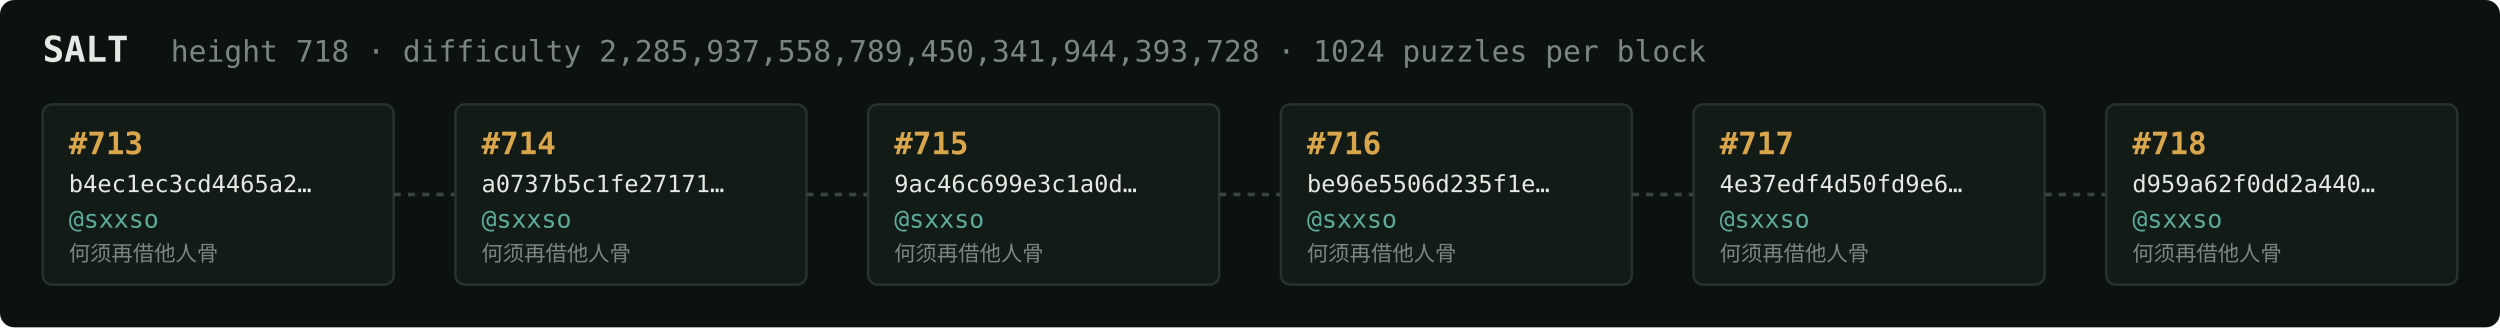
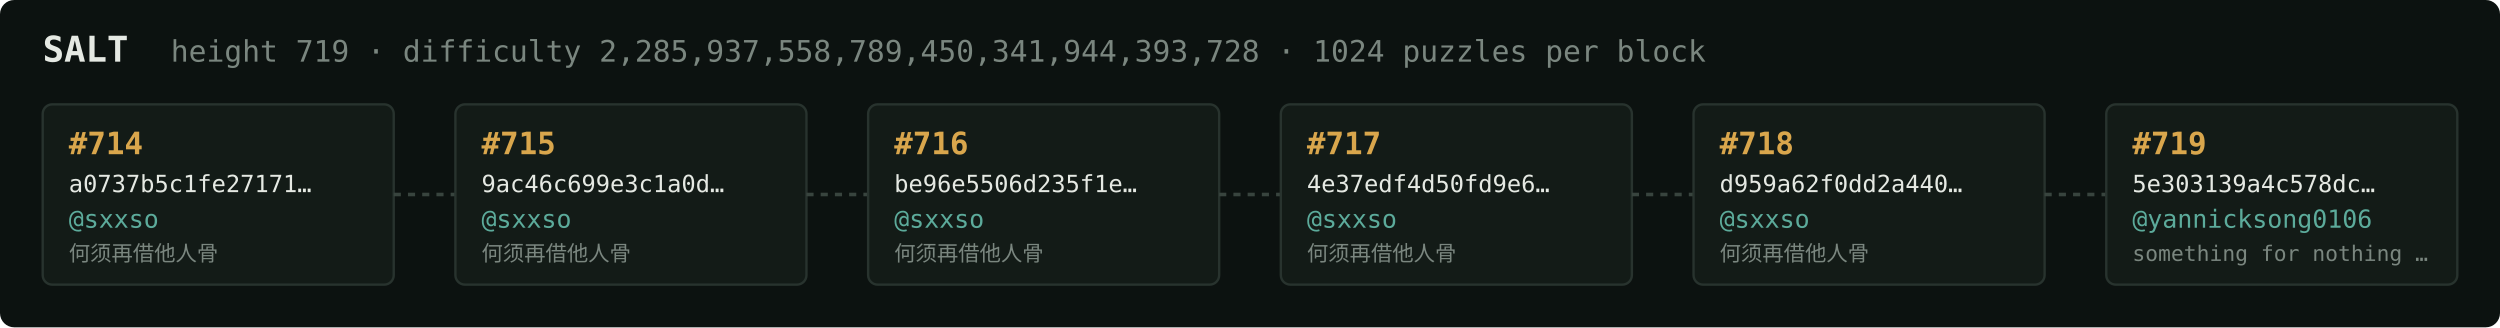
<svg xmlns="http://www.w3.org/2000/svg" width="1054" height="138" viewBox="0 0 1054 138" font-family="ui-monospace,SFMono-Regular,Menlo,monospace">
  <rect fill="#0c1210" width="1054" height="138" rx="6" />
  <text x="18" y="26" fill="#e5e9e3" font-size="15" font-weight="700">SALT</text>
-   <text x="72" y="26" fill="#7a867f" font-size="12.5">height 718 · difficulty 2,285,937,558,789,450,341,944,393,728 · 1024 puzzles per block</text>
+   <text x="72" y="26" fill="#7a867f" font-size="12.5">height 719 · difficulty 2,285,937,558,789,450,341,944,393,728 · 1024 puzzles per block</text>
  <rect x="18" y="44" width="148" height="76" rx="4" fill="#131b17" stroke="#28332e" stroke-width="1" />
-   <text x="29" y="65" fill="#d9a64c" font-size="13" font-weight="700">#713</text>
-   <text x="29" y="81" fill="#e5e9e3" font-size="10">b4ec1ec3cd4465a2…</text>
+   <text x="29" y="65" fill="#d9a64c" font-size="13" font-weight="700">#714</text>
+   <text x="29" y="81" fill="#e5e9e3" font-size="10">a0737b5c1fe27171…</text>
  <text x="29" y="96" fill="#5cab9b" font-size="10.5">@sxxso</text>
  <text x="29" y="110" fill="#7a867f" font-size="9">何须再借他人骨</text>
  <line x1="166" y1="82.0" x2="192" y2="82.0" stroke="#38443e" stroke-width="1.5" stroke-dasharray="3 3" />
  <rect x="192" y="44" width="148" height="76" rx="4" fill="#131b17" stroke="#28332e" stroke-width="1" />
-   <text x="203" y="65" fill="#d9a64c" font-size="13" font-weight="700">#714</text>
-   <text x="203" y="81" fill="#e5e9e3" font-size="10">a0737b5c1fe27171…</text>
+   <text x="203" y="65" fill="#d9a64c" font-size="13" font-weight="700">#715</text>
+   <text x="203" y="81" fill="#e5e9e3" font-size="10">9ac46c699e3c1a0d…</text>
  <text x="203" y="96" fill="#5cab9b" font-size="10.5">@sxxso</text>
  <text x="203" y="110" fill="#7a867f" font-size="9">何须再借他人骨</text>
  <line x1="340" y1="82.0" x2="366" y2="82.0" stroke="#38443e" stroke-width="1.5" stroke-dasharray="3 3" />
  <rect x="366" y="44" width="148" height="76" rx="4" fill="#131b17" stroke="#28332e" stroke-width="1" />
-   <text x="377" y="65" fill="#d9a64c" font-size="13" font-weight="700">#715</text>
-   <text x="377" y="81" fill="#e5e9e3" font-size="10">9ac46c699e3c1a0d…</text>
+   <text x="377" y="65" fill="#d9a64c" font-size="13" font-weight="700">#716</text>
+   <text x="377" y="81" fill="#e5e9e3" font-size="10">be96e5506d235f1e…</text>
  <text x="377" y="96" fill="#5cab9b" font-size="10.5">@sxxso</text>
  <text x="377" y="110" fill="#7a867f" font-size="9">何须再借他人骨</text>
  <line x1="514" y1="82.0" x2="540" y2="82.0" stroke="#38443e" stroke-width="1.5" stroke-dasharray="3 3" />
  <rect x="540" y="44" width="148" height="76" rx="4" fill="#131b17" stroke="#28332e" stroke-width="1" />
-   <text x="551" y="65" fill="#d9a64c" font-size="13" font-weight="700">#716</text>
-   <text x="551" y="81" fill="#e5e9e3" font-size="10">be96e5506d235f1e…</text>
+   <text x="551" y="65" fill="#d9a64c" font-size="13" font-weight="700">#717</text>
+   <text x="551" y="81" fill="#e5e9e3" font-size="10">4e37edf4d50fd9e6…</text>
  <text x="551" y="96" fill="#5cab9b" font-size="10.5">@sxxso</text>
  <text x="551" y="110" fill="#7a867f" font-size="9">何须再借他人骨</text>
  <line x1="688" y1="82.0" x2="714" y2="82.0" stroke="#38443e" stroke-width="1.5" stroke-dasharray="3 3" />
  <rect x="714" y="44" width="148" height="76" rx="4" fill="#131b17" stroke="#28332e" stroke-width="1" />
-   <text x="725" y="65" fill="#d9a64c" font-size="13" font-weight="700">#717</text>
-   <text x="725" y="81" fill="#e5e9e3" font-size="10">4e37edf4d50fd9e6…</text>
+   <text x="725" y="65" fill="#d9a64c" font-size="13" font-weight="700">#718</text>
+   <text x="725" y="81" fill="#e5e9e3" font-size="10">d959a62f0dd2a440…</text>
  <text x="725" y="96" fill="#5cab9b" font-size="10.5">@sxxso</text>
  <text x="725" y="110" fill="#7a867f" font-size="9">何须再借他人骨</text>
  <line x1="862" y1="82.0" x2="888" y2="82.0" stroke="#38443e" stroke-width="1.5" stroke-dasharray="3 3" />
  <rect x="888" y="44" width="148" height="76" rx="4" fill="#131b17" stroke="#28332e" stroke-width="1" />
-   <text x="899" y="65" fill="#d9a64c" font-size="13" font-weight="700">#718</text>
-   <text x="899" y="81" fill="#e5e9e3" font-size="10">d959a62f0dd2a440…</text>
-   <text x="899" y="96" fill="#5cab9b" font-size="10.5">@sxxso</text>
-   <text x="899" y="110" fill="#7a867f" font-size="9">何须再借他人骨</text>
+   <text x="899" y="65" fill="#d9a64c" font-size="13" font-weight="700">#719</text>
+   <text x="899" y="81" fill="#e5e9e3" font-size="10">5e303139a4c578dc…</text>
+   <text x="899" y="96" fill="#5cab9b" font-size="10.5">@yannicksong0106</text>
+   <text x="899" y="110" fill="#7a867f" font-size="9">something for nothing …</text>
</svg>
